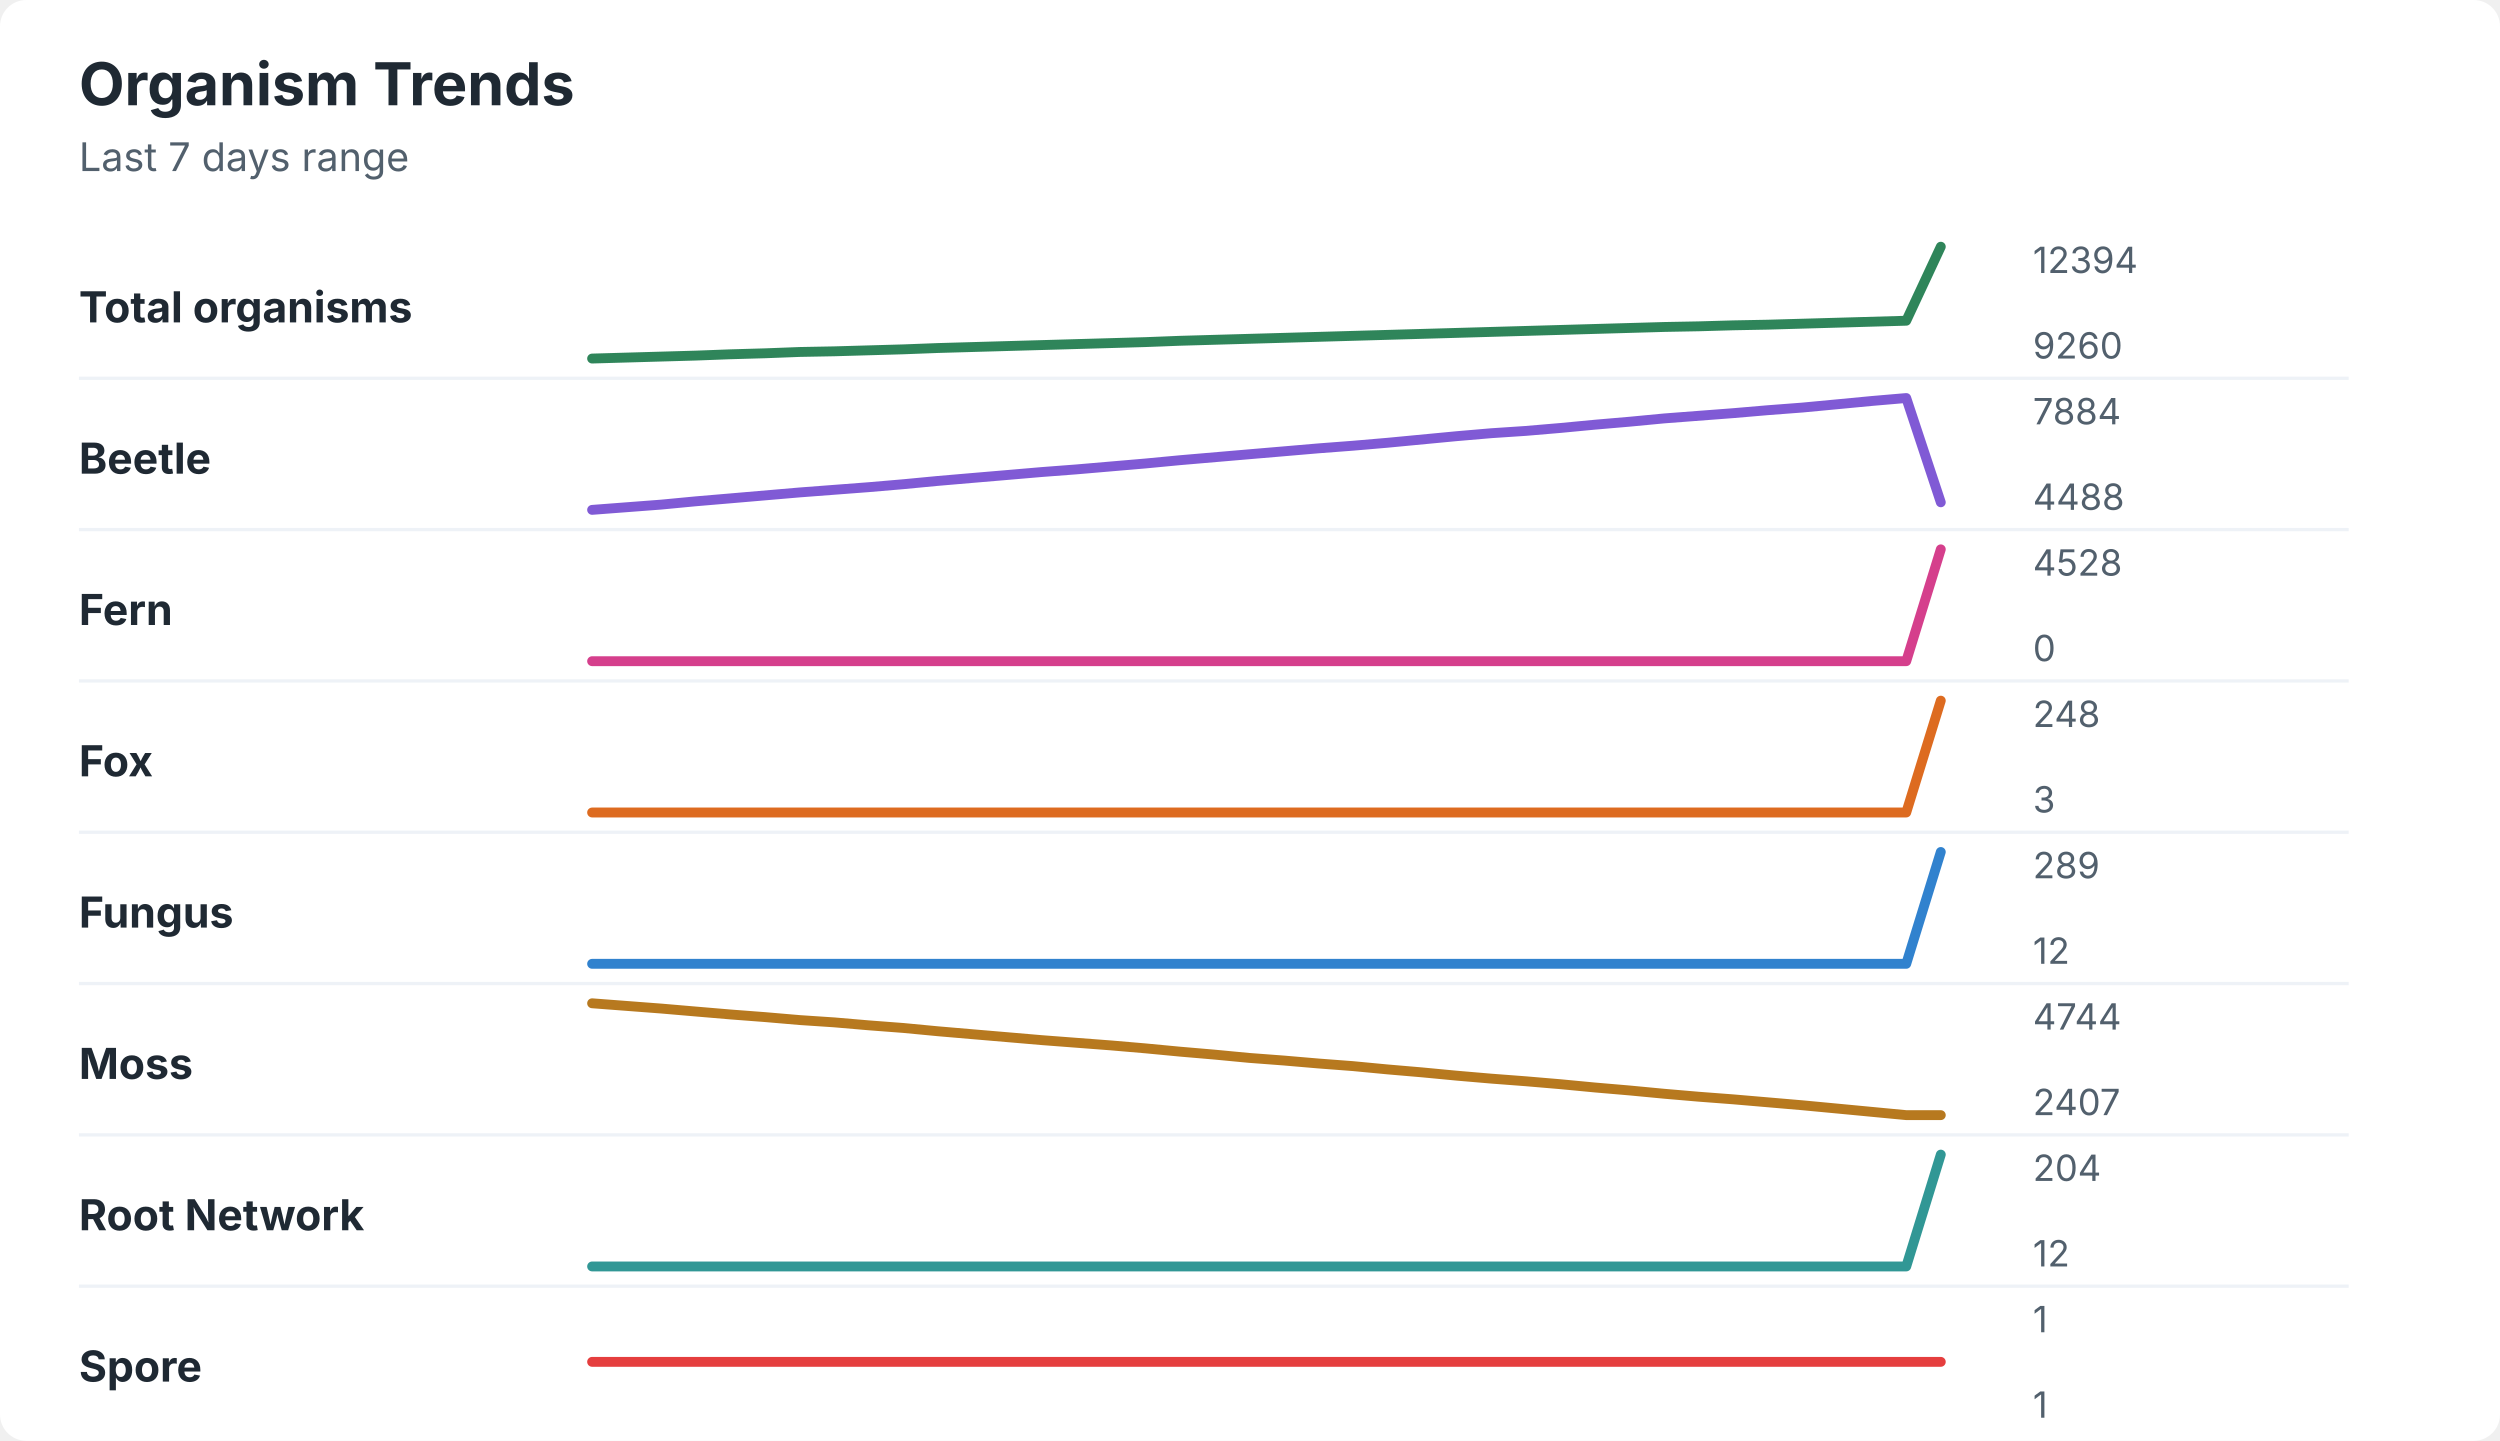
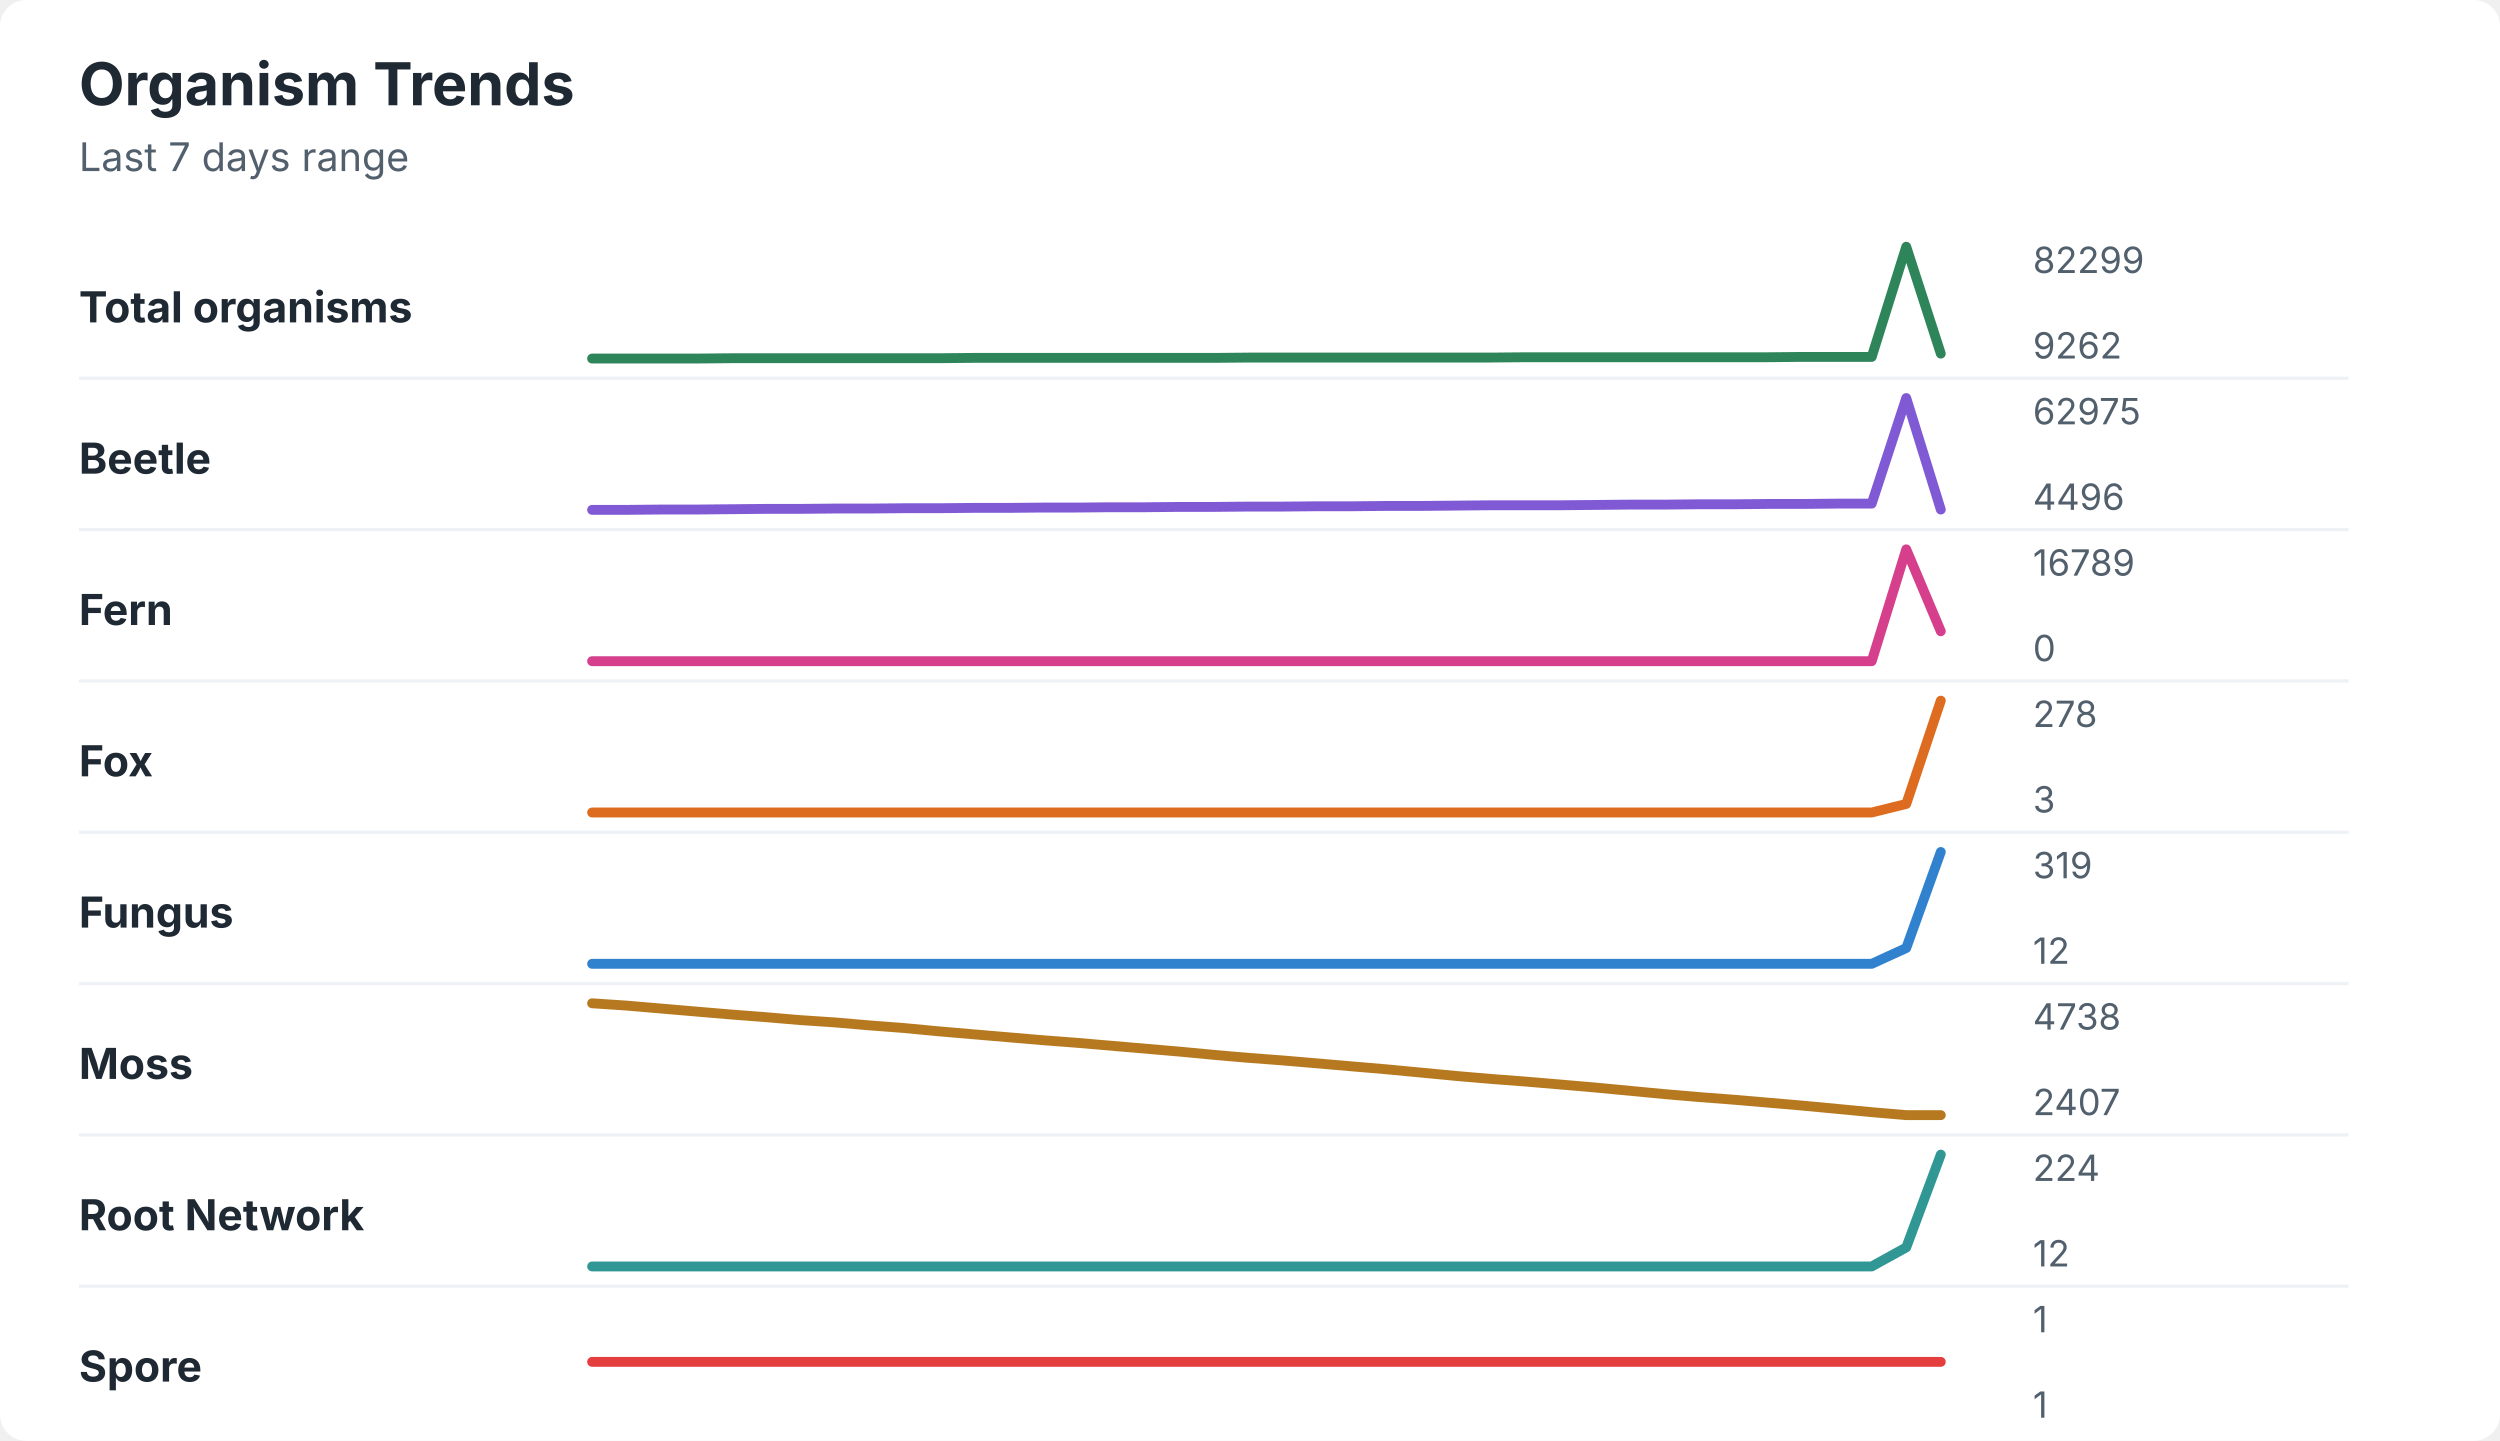
<svg xmlns="http://www.w3.org/2000/svg" width="760" height="438" viewBox="0 0 760 438" role="img" aria-labelledby="title desc">
  <rect width="760" height="438" rx="8" fill="#ffffff" />
  <style>
    text { font-family: -apple-system, BlinkMacSystemFont, "Segoe UI", sans-serif; }
    .title { font-size: 18px; font-weight: 700; fill: #1f2933; }
    .subtitle { font-size: 12px; fill: #52606d; }
    .label { font-size: 13px; font-weight: 650; fill: #1f2933; }
    .axis-value { font-size: 11px; fill: #52606d; }
    .separator { stroke: #eef2f7; stroke-width: 1; }
  </style>
  <text x="24" y="32" class="title">Organism Trends</text>
  <text x="24" y="52" class="subtitle">Last 7 days range</text>
  <text x="24" y="98" class="label">Total organisms</text>
-   <polyline points="180.0,109.0 190.5,108.7 201.0,108.4 211.5,108.1 222.1,107.7 232.6,107.4 243.1,107.0 253.6,106.8 264.1,106.5 274.6,106.2 285.1,105.8 295.6,105.5 306.2,105.2 316.7,104.9 327.2,104.6 337.7,104.3 348.2,104.0 358.7,103.6 369.2,103.3 379.7,103.0 390.3,102.7 400.8,102.4 411.3,102.1 421.8,101.8 432.3,101.5 442.8,101.2 453.3,100.9 463.8,100.6 474.4,100.3 484.9,100.0 495.4,99.7 505.9,99.4 516.4,99.2 526.9,98.9 537.4,98.7 547.9,98.4 558.5,98.1 569.0,97.8 579.5,97.5 590.0,75.0 " fill="none" stroke="#2f855a" stroke-width="3" stroke-linecap="round" stroke-linejoin="round" />
-   <text x="618" y="83" class="axis-value">12394</text>
-   <text x="618" y="109" class="axis-value">9260</text>
+   <polyline points="180.0,109.0 190.5,109.0 201.0,109.0 211.5,109.0 222.1,108.9 232.6,108.9 243.1,108.9 253.6,108.9 264.1,108.9 274.6,108.9 285.1,108.9 295.6,108.8 306.2,108.8 316.7,108.8 327.2,108.8 337.7,108.8 348.2,108.8 358.7,108.8 369.2,108.8 379.7,108.7 390.3,108.7 400.8,108.7 411.3,108.7 421.8,108.7 432.3,108.7 442.8,108.7 453.3,108.7 463.8,108.6 474.4,108.6 484.9,108.6 495.4,108.6 505.9,108.6 516.4,108.6 526.9,108.6 537.4,108.6 547.9,108.5 558.5,108.5 569.0,108.5 579.5,75.0 590.0,107.5 " fill="none" stroke="#2f855a" stroke-width="3" stroke-linecap="round" stroke-linejoin="round" />
+   <text x="618" y="83" class="axis-value">82299</text>
+   <text x="618" y="109" class="axis-value">9262</text>
  <line x1="24" y1="115.0" x2="714" y2="115.0" class="separator" />
  <text x="24" y="144" class="label">Beetle</text>
-   <polyline points="180.0,155.0 190.5,154.2 201.0,153.4 211.5,152.4 222.1,151.5 232.6,150.6 243.1,149.7 253.6,148.9 264.1,148.1 274.6,147.2 285.1,146.2 295.6,145.3 306.2,144.4 316.7,143.5 327.2,142.7 337.7,141.8 348.2,140.9 358.7,139.9 369.2,139.0 379.7,138.1 390.3,137.2 400.8,136.3 411.3,135.5 421.8,134.6 432.3,133.6 442.8,132.6 453.3,131.7 463.8,131.0 474.4,130.1 484.9,129.1 495.4,128.2 505.9,127.2 516.4,126.4 526.9,125.6 537.4,124.7 547.9,123.9 558.5,122.9 569.0,121.9 579.5,121.0 590.0,152.7 " fill="none" stroke="#805ad5" stroke-width="3" stroke-linecap="round" stroke-linejoin="round" />
-   <text x="618" y="129" class="axis-value">7884</text>
-   <text x="618" y="155" class="axis-value">4488</text>
+   <polyline points="180.0,155.0 190.5,155.0 201.0,154.9 211.5,154.9 222.1,154.8 232.6,154.7 243.1,154.7 253.6,154.6 264.1,154.6 274.6,154.5 285.1,154.5 295.6,154.4 306.2,154.4 316.7,154.3 327.2,154.3 337.7,154.2 348.2,154.2 358.7,154.1 369.2,154.1 379.7,154.0 390.3,154.0 400.8,153.9 411.3,153.9 421.8,153.8 432.3,153.8 442.8,153.7 453.3,153.6 463.8,153.6 474.4,153.6 484.9,153.5 495.4,153.4 505.9,153.4 516.4,153.3 526.9,153.3 537.4,153.2 547.9,153.2 558.5,153.1 569.0,153.1 579.5,121.0 590.0,154.9 " fill="none" stroke="#805ad5" stroke-width="3" stroke-linecap="round" stroke-linejoin="round" />
+   <text x="618" y="129" class="axis-value">62975</text>
+   <text x="618" y="155" class="axis-value">4496</text>
  <line x1="24" y1="161.0" x2="714" y2="161.0" class="separator" />
  <text x="24" y="190" class="label">Fern</text>
-   <polyline points="180.0,201.0 190.5,201.0 201.0,201.0 211.5,201.0 222.1,201.0 232.6,201.0 243.1,201.0 253.6,201.0 264.1,201.0 274.6,201.0 285.1,201.0 295.6,201.0 306.2,201.0 316.7,201.0 327.2,201.0 337.7,201.0 348.2,201.0 358.7,201.0 369.2,201.0 379.7,201.0 390.3,201.0 400.8,201.0 411.3,201.0 421.8,201.0 432.3,201.0 442.8,201.0 453.3,201.0 463.8,201.0 474.4,201.0 484.9,201.0 495.4,201.0 505.9,201.0 516.4,201.0 526.9,201.0 537.4,201.0 547.9,201.0 558.5,201.0 569.0,201.0 579.5,201.0 590.0,167.0 " fill="none" stroke="#d53f8c" stroke-width="3" stroke-linecap="round" stroke-linejoin="round" />
-   <text x="618" y="175" class="axis-value">4528</text>
+   <polyline points="180.0,201.0 190.5,201.0 201.0,201.0 211.5,201.0 222.1,201.0 232.6,201.0 243.1,201.0 253.6,201.0 264.1,201.0 274.6,201.0 285.1,201.0 295.6,201.0 306.2,201.0 316.7,201.0 327.2,201.0 337.7,201.0 348.2,201.0 358.7,201.0 369.2,201.0 379.7,201.0 390.3,201.0 400.8,201.0 411.3,201.0 421.8,201.0 432.3,201.0 442.8,201.0 453.3,201.0 463.8,201.0 474.4,201.0 484.9,201.0 495.4,201.0 505.9,201.0 516.4,201.0 526.9,201.0 537.4,201.0 547.9,201.0 558.5,201.0 569.0,201.0 579.5,167.0 590.0,191.9 " fill="none" stroke="#d53f8c" stroke-width="3" stroke-linecap="round" stroke-linejoin="round" />
+   <text x="618" y="175" class="axis-value">16789</text>
  <text x="618" y="201" class="axis-value">0</text>
  <line x1="24" y1="207.0" x2="714" y2="207.0" class="separator" />
  <text x="24" y="236" class="label">Fox</text>
-   <polyline points="180.0,247.0 190.5,247.0 201.0,247.0 211.5,247.0 222.1,247.0 232.6,247.0 243.1,247.0 253.6,247.0 264.1,247.0 274.6,247.0 285.1,247.0 295.6,247.0 306.2,247.0 316.7,247.0 327.2,247.0 337.7,247.0 348.2,247.0 358.7,247.0 369.2,247.0 379.7,247.0 390.3,247.0 400.8,247.0 411.3,247.0 421.8,247.0 432.3,247.0 442.8,247.0 453.3,247.0 463.8,247.0 474.4,247.0 484.9,247.0 495.4,247.0 505.9,247.0 516.4,247.0 526.9,247.0 537.4,247.0 547.9,247.0 558.5,247.0 569.0,247.0 579.5,247.0 590.0,213.0 " fill="none" stroke="#dd6b20" stroke-width="3" stroke-linecap="round" stroke-linejoin="round" />
-   <text x="618" y="221" class="axis-value">248</text>
+   <polyline points="180.0,247.0 190.5,247.0 201.0,247.0 211.5,247.0 222.1,247.0 232.6,247.0 243.1,247.0 253.6,247.0 264.1,247.0 274.6,247.0 285.1,247.0 295.6,247.0 306.2,247.0 316.7,247.0 327.2,247.0 337.7,247.0 348.2,247.0 358.7,247.0 369.2,247.0 379.7,247.0 390.3,247.0 400.8,247.0 411.3,247.0 421.8,247.0 432.3,247.0 442.8,247.0 453.3,247.0 463.8,247.0 474.4,247.0 484.9,247.0 495.4,247.0 505.9,247.0 516.4,247.0 526.9,247.0 537.4,247.0 547.9,247.0 558.5,247.0 569.0,247.0 579.5,244.4 590.0,213.0 " fill="none" stroke="#dd6b20" stroke-width="3" stroke-linecap="round" stroke-linejoin="round" />
+   <text x="618" y="221" class="axis-value">278</text>
  <text x="618" y="247" class="axis-value">3</text>
  <line x1="24" y1="253.0" x2="714" y2="253.0" class="separator" />
  <text x="24" y="282" class="label">Fungus</text>
-   <polyline points="180.0,293.0 190.5,293.0 201.0,293.0 211.5,293.0 222.1,293.0 232.6,293.0 243.1,293.0 253.6,293.0 264.1,293.0 274.6,293.0 285.1,293.0 295.6,293.0 306.2,293.0 316.7,293.0 327.2,293.0 337.7,293.0 348.2,293.0 358.7,293.0 369.2,293.0 379.7,293.0 390.3,293.0 400.8,293.0 411.3,293.0 421.8,293.0 432.3,293.0 442.8,293.0 453.3,293.0 463.8,293.0 474.4,293.0 484.9,293.0 495.4,293.0 505.9,293.0 516.4,293.0 526.9,293.0 537.4,293.0 547.9,293.0 558.5,293.0 569.0,293.0 579.5,293.0 590.0,259.0 " fill="none" stroke="#3182ce" stroke-width="3" stroke-linecap="round" stroke-linejoin="round" />
-   <text x="618" y="267" class="axis-value">289</text>
+   <polyline points="180.0,293.0 190.5,293.0 201.0,293.0 211.5,293.0 222.1,293.0 232.6,293.0 243.1,293.0 253.6,293.0 264.1,293.0 274.6,293.0 285.1,293.0 295.6,293.0 306.2,293.0 316.7,293.0 327.2,293.0 337.7,293.0 348.2,293.0 358.7,293.0 369.2,293.0 379.7,293.0 390.3,293.0 400.8,293.0 411.3,293.0 421.8,293.0 432.3,293.0 442.8,293.0 453.3,293.0 463.8,293.0 474.4,293.0 484.9,293.0 495.4,293.0 505.9,293.0 516.4,293.0 526.9,293.0 537.4,293.0 547.9,293.0 558.5,293.0 569.0,293.0 579.5,288.2 590.0,259.0 " fill="none" stroke="#3182ce" stroke-width="3" stroke-linecap="round" stroke-linejoin="round" />
+   <text x="618" y="267" class="axis-value">319</text>
  <text x="618" y="293" class="axis-value">12</text>
  <line x1="24" y1="299.0" x2="714" y2="299.0" class="separator" />
  <text x="24" y="328" class="label">Moss</text>
-   <polyline points="180.0,305.0 190.5,305.8 201.0,306.6 211.5,307.5 222.1,308.4 232.6,309.2 243.1,310.1 253.6,310.8 264.1,311.7 274.6,312.5 285.1,313.5 295.6,314.4 306.2,315.3 316.7,316.2 327.2,317.0 337.7,317.8 348.2,318.7 358.7,319.7 369.2,320.6 379.7,321.6 390.3,322.4 400.8,323.3 411.3,324.1 421.8,325.1 432.3,326.0 442.8,327.0 453.3,327.9 463.8,328.7 474.4,329.6 484.9,330.6 495.4,331.5 505.9,332.5 516.4,333.4 526.9,334.2 537.4,335.1 547.9,336.0 558.5,337.0 569.0,338.0 579.5,339.0 590.0,339.0 " fill="none" stroke="#b7791f" stroke-width="3" stroke-linecap="round" stroke-linejoin="round" />
-   <text x="618" y="313" class="axis-value">4744</text>
+   <polyline points="180.0,305.0 190.5,305.7 201.0,306.6 211.5,307.5 222.1,308.4 232.6,309.2 243.1,310.1 253.6,310.8 264.1,311.7 274.6,312.5 285.1,313.5 295.6,314.4 306.2,315.3 316.7,316.2 327.2,317.0 337.7,317.9 348.2,318.8 358.7,319.7 369.2,320.7 379.7,321.6 390.3,322.4 400.8,323.3 411.3,324.2 421.8,325.1 432.3,326.1 442.8,327.1 453.3,328.0 463.8,328.8 474.4,329.7 484.9,330.6 495.4,331.6 505.9,332.6 516.4,333.5 526.9,334.3 537.4,335.2 547.9,336.1 558.5,337.1 569.0,338.1 579.5,339.0 590.0,339.0 " fill="none" stroke="#b7791f" stroke-width="3" stroke-linecap="round" stroke-linejoin="round" />
+   <text x="618" y="313" class="axis-value">4738</text>
  <text x="618" y="339" class="axis-value">2407</text>
  <line x1="24" y1="345.0" x2="714" y2="345.0" class="separator" />
  <text x="24" y="374" class="label">Root Network</text>
-   <polyline points="180.0,385.0 190.5,385.0 201.0,385.0 211.5,385.0 222.1,385.0 232.6,385.0 243.1,385.0 253.6,385.0 264.1,385.0 274.6,385.0 285.1,385.0 295.6,385.0 306.2,385.0 316.7,385.0 327.2,385.0 337.7,385.0 348.2,385.0 358.7,385.0 369.2,385.0 379.7,385.0 390.3,385.0 400.8,385.0 411.3,385.0 421.8,385.0 432.3,385.0 442.8,385.0 453.3,385.0 463.8,385.0 474.4,385.0 484.9,385.0 495.4,385.0 505.9,385.0 516.4,385.0 526.9,385.0 537.4,385.0 547.9,385.0 558.5,385.0 569.0,385.0 579.5,385.0 590.0,351.0 " fill="none" stroke="#319795" stroke-width="3" stroke-linecap="round" stroke-linejoin="round" />
-   <text x="618" y="359" class="axis-value">204</text>
+   <polyline points="180.0,385.0 190.5,385.0 201.0,385.0 211.5,385.0 222.1,385.0 232.6,385.0 243.1,385.0 253.6,385.0 264.1,385.0 274.6,385.0 285.1,385.0 295.6,385.0 306.2,385.0 316.7,385.0 327.2,385.0 337.7,385.0 348.2,385.0 358.7,385.0 369.2,385.0 379.7,385.0 390.3,385.0 400.8,385.0 411.3,385.0 421.8,385.0 432.3,385.0 442.8,385.0 453.3,385.0 463.8,385.0 474.4,385.0 484.9,385.0 495.4,385.0 505.9,385.0 516.4,385.0 526.9,385.0 537.4,385.0 547.9,385.0 558.5,385.0 569.0,385.0 579.5,379.2 590.0,351.0 " fill="none" stroke="#319795" stroke-width="3" stroke-linecap="round" stroke-linejoin="round" />
+   <text x="618" y="359" class="axis-value">224</text>
  <text x="618" y="385" class="axis-value">12</text>
  <line x1="24" y1="391.0" x2="714" y2="391.0" class="separator" />
  <text x="24" y="420" class="label">Spore</text>
  <polyline points="180.0,414.0 190.5,414.0 201.0,414.0 211.5,414.0 222.1,414.0 232.6,414.0 243.1,414.0 253.6,414.0 264.1,414.0 274.6,414.0 285.1,414.0 295.6,414.0 306.2,414.0 316.7,414.0 327.2,414.0 337.7,414.0 348.2,414.0 358.7,414.0 369.2,414.0 379.7,414.0 390.3,414.0 400.8,414.0 411.3,414.0 421.8,414.0 432.3,414.0 442.8,414.0 453.3,414.0 463.8,414.0 474.4,414.0 484.9,414.0 495.4,414.0 505.9,414.0 516.4,414.0 526.9,414.0 537.4,414.0 547.9,414.0 558.5,414.0 569.0,414.0 579.5,414.0 590.0,414.0 " fill="none" stroke="#e53e3e" stroke-width="3" stroke-linecap="round" stroke-linejoin="round" />
  <text x="618" y="405" class="axis-value">1</text>
  <text x="618" y="431" class="axis-value">1</text>
</svg>
